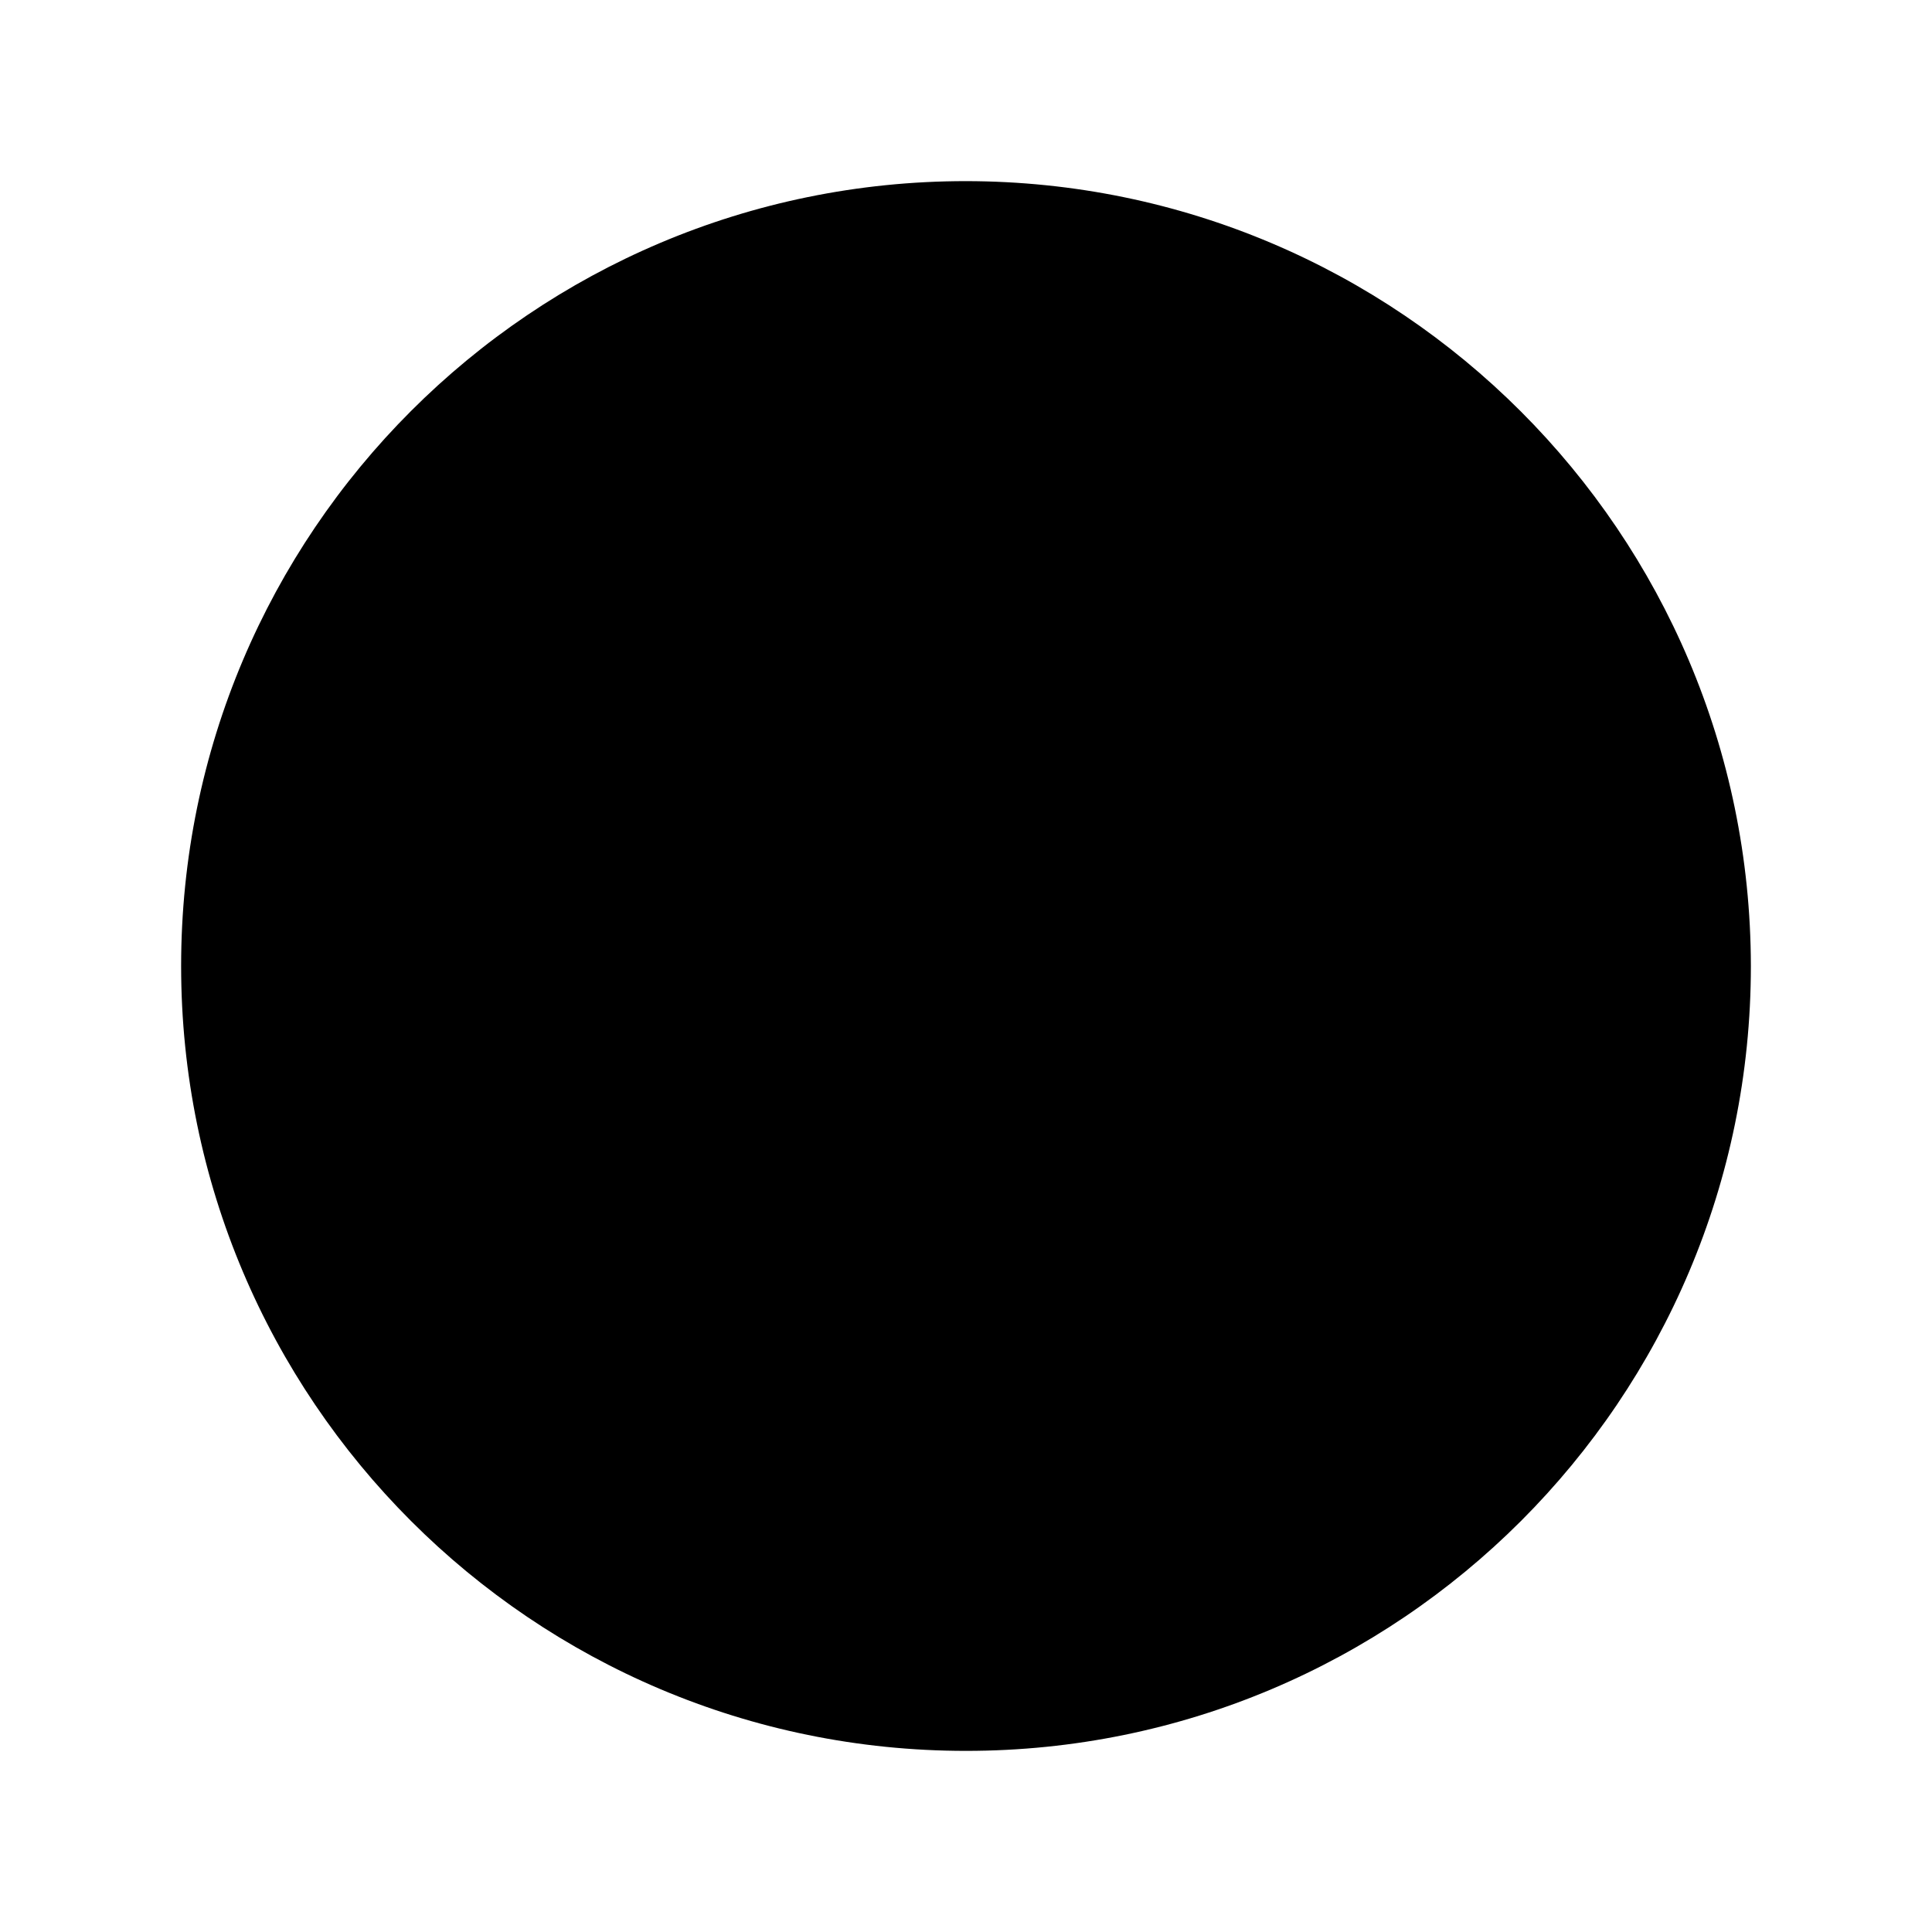
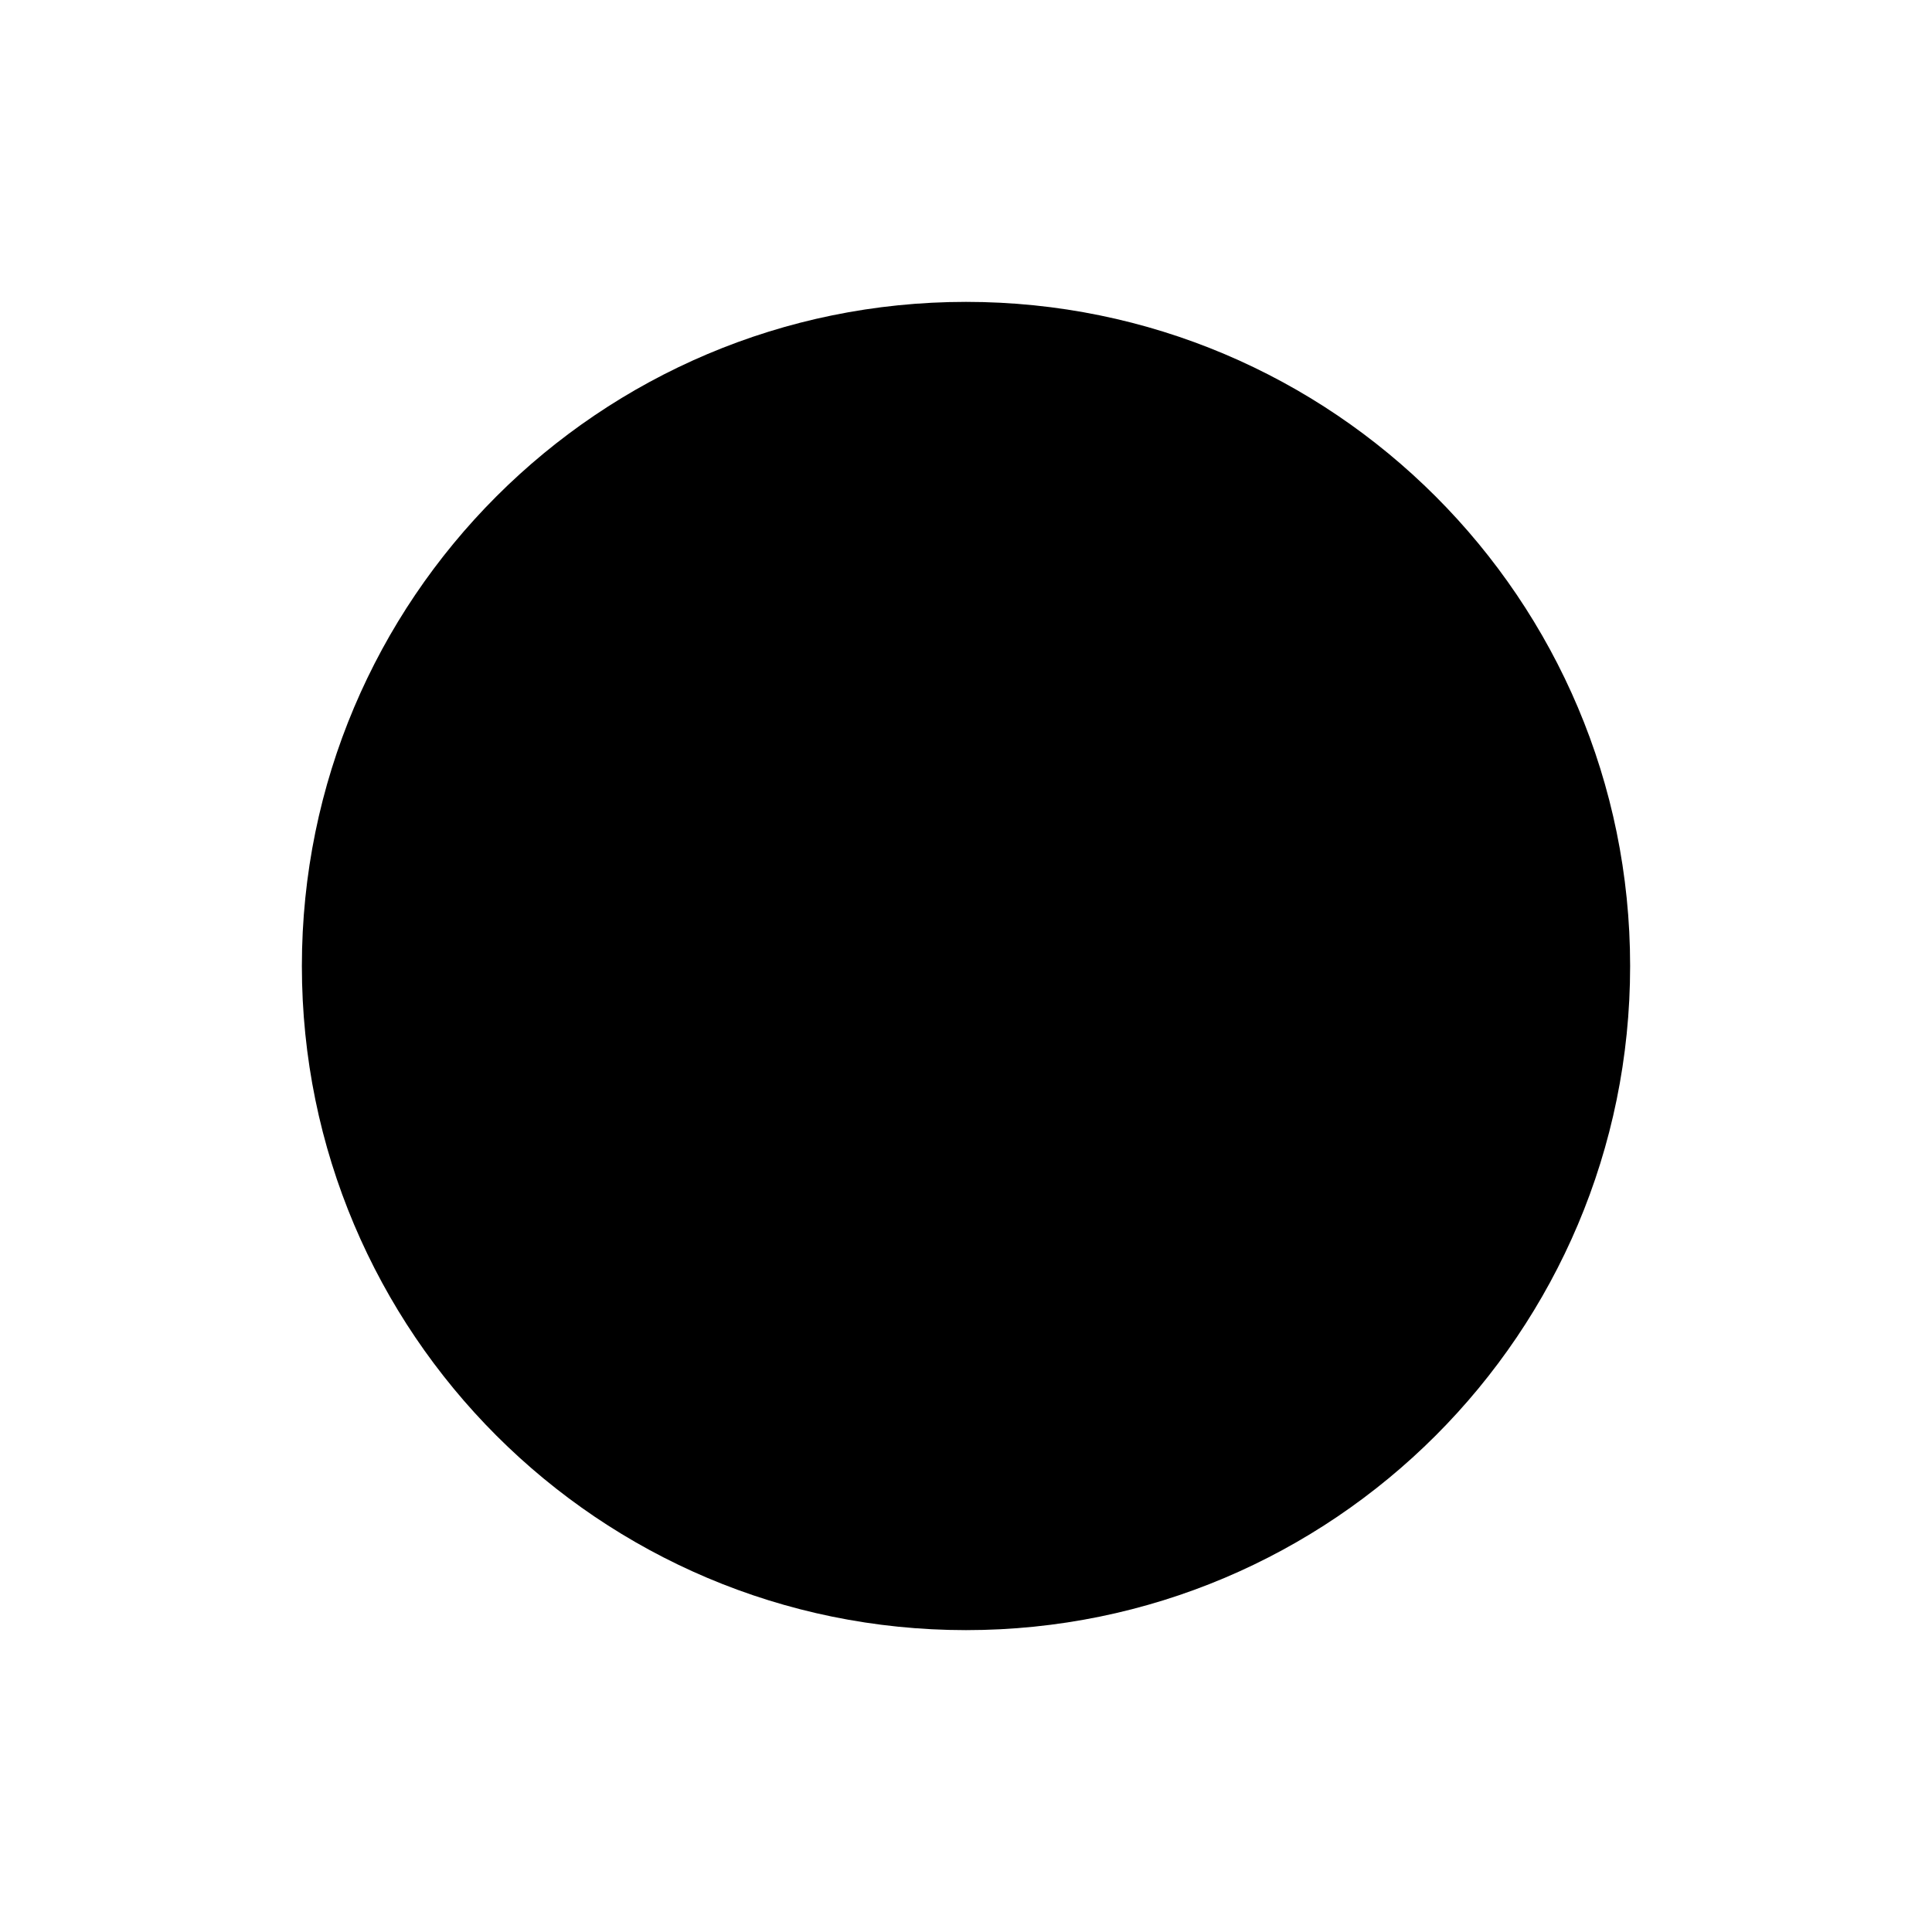
<svg xmlns="http://www.w3.org/2000/svg" viewBox="0 0 256 256" fill="currentColor">
-   <path d="M232,128A104,104,0,1,1,128,24,104.13,104.13,0,0,1,232,128Z" />
+   <path d="M40 128A88 88 0 1 1 216 128A88 88 0 1 1 40 128Z" />
</svg>
